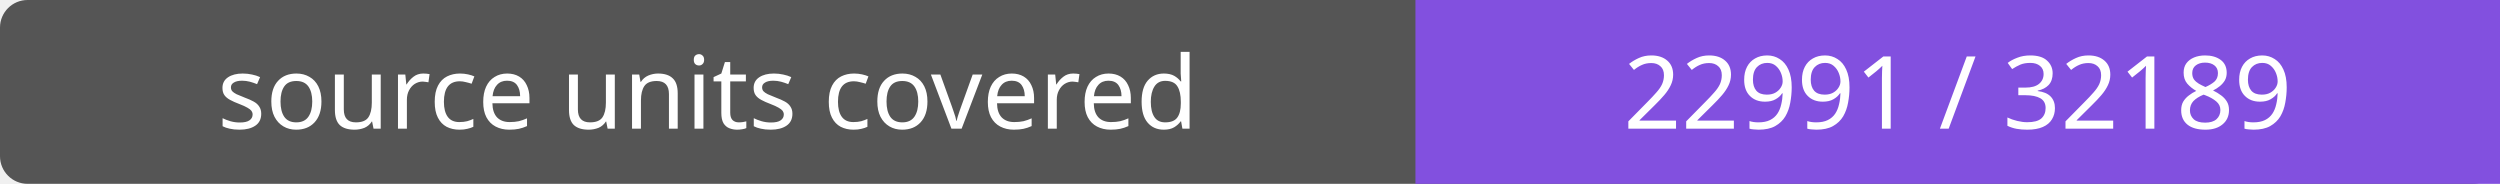
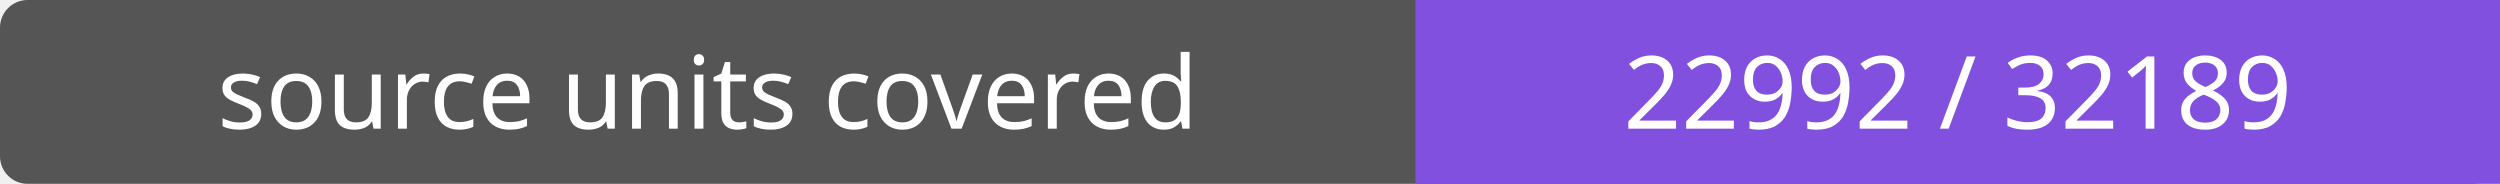
- <svg xmlns="http://www.w3.org/2000/svg" width="272" height="20" role="img" aria-label="source units covered: 22991 / 32189">
+ <svg xmlns="http://www.w3.org/2000/svg" width="272" height="20" role="img" aria-label="source units covered: 22992 / 32189">
  <rect width="272" height="20" rx="3" fill="#555" />
  <path fill="#8250df" d="M154 0h118v20H154z" />
  <g fill="#fff" text-anchor="middle" font-family="Verdana,sans-serif" font-size="11">
    <text x="77.0" y="14">source units covered</text>
-     <text x="213.0" y="14">22991 / 32189</text>
+     <text x="213.0" y="14">22992 / 32189</text>
  </g>
</svg>
